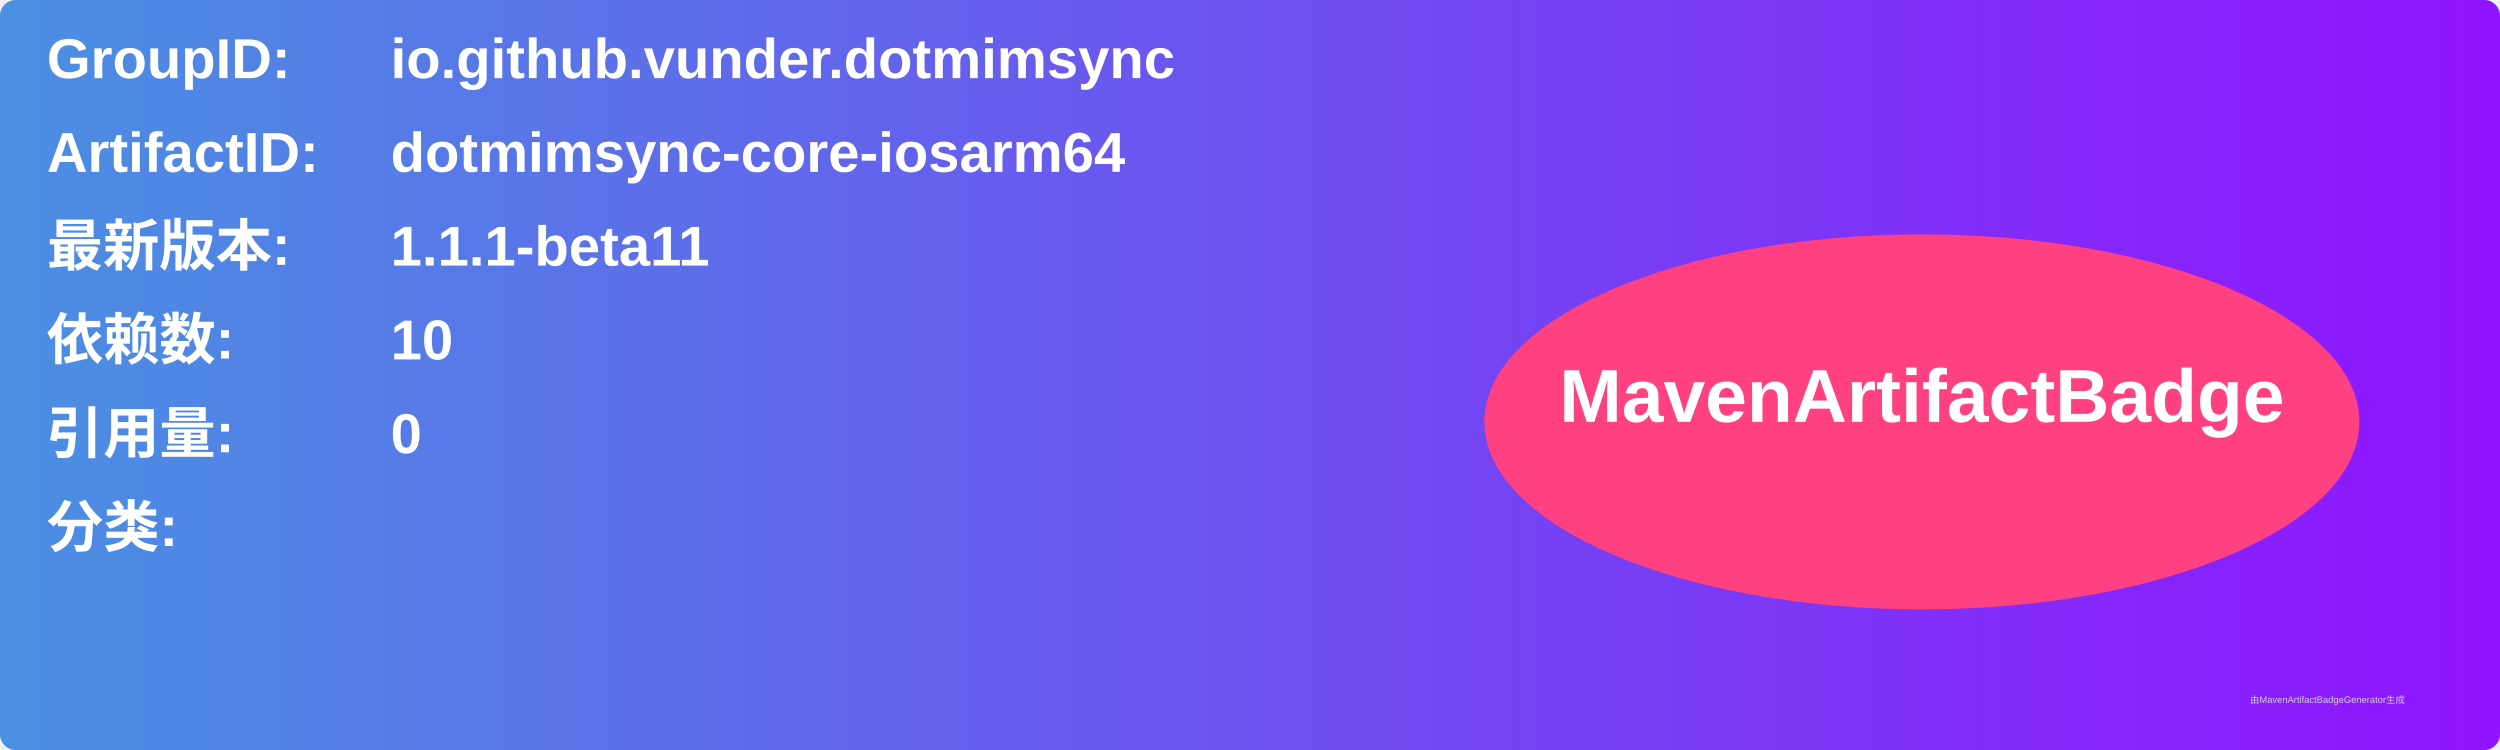
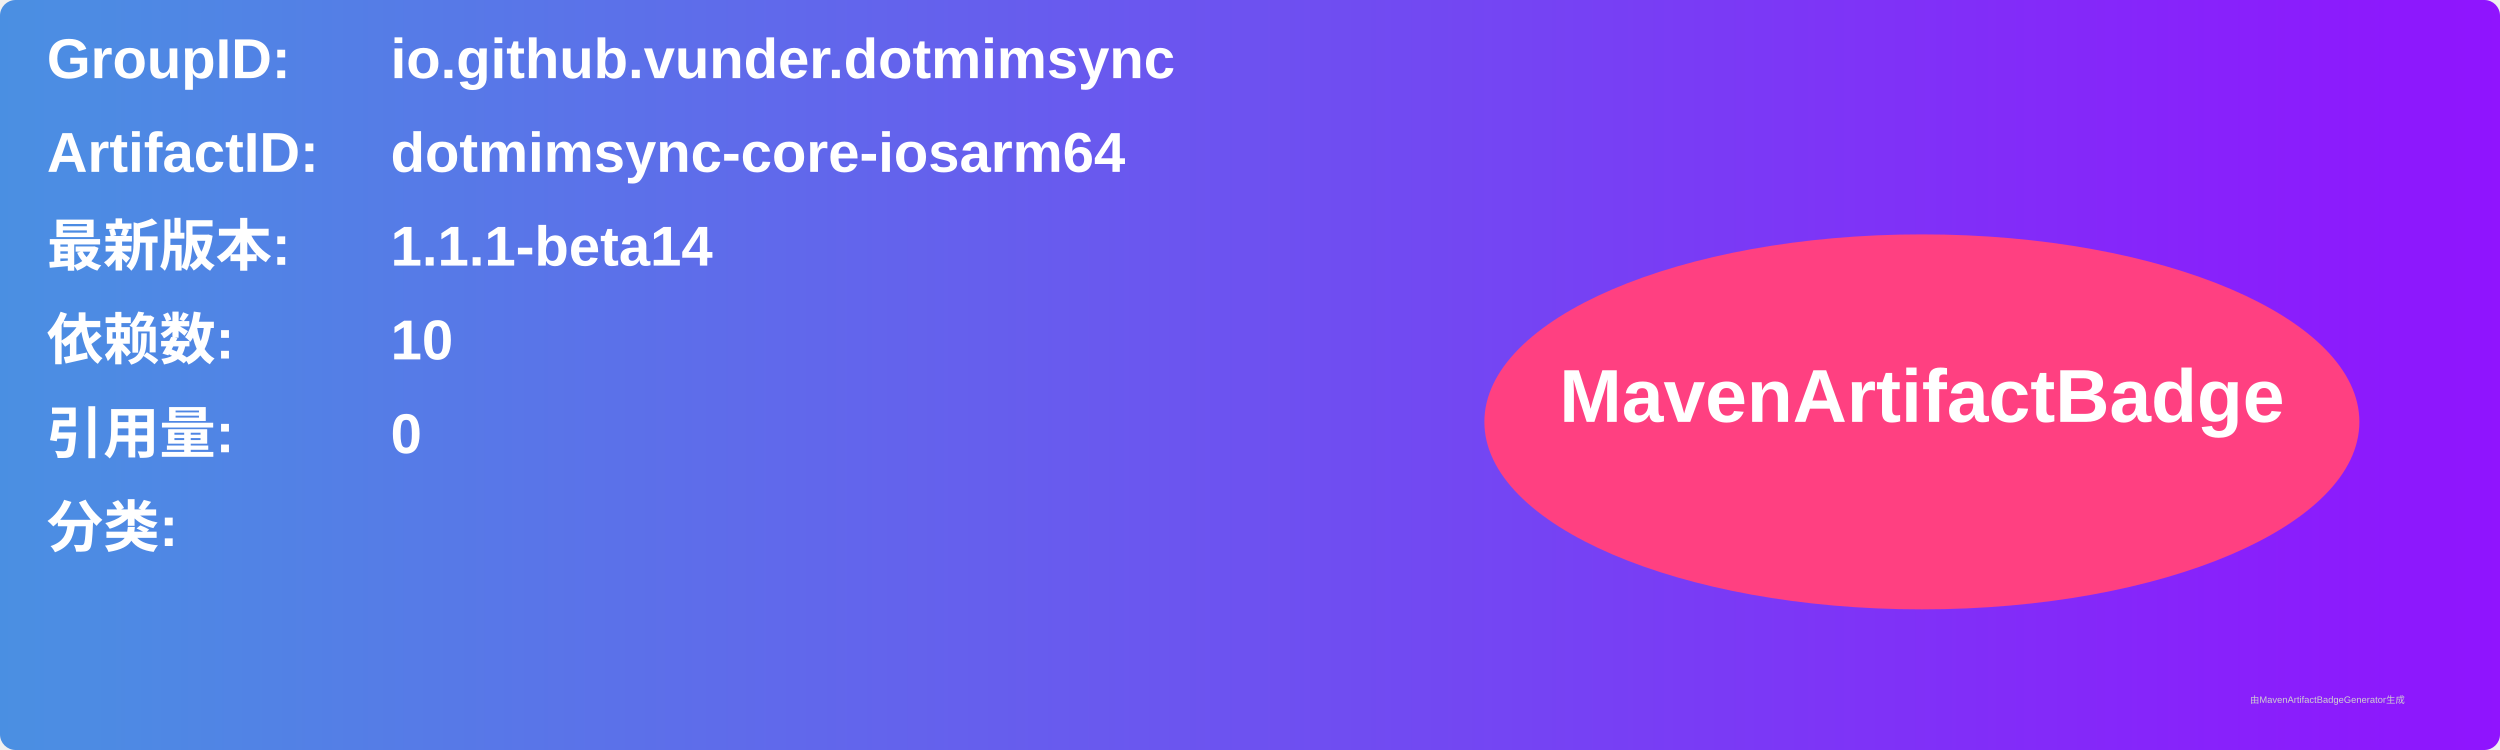
<svg xmlns="http://www.w3.org/2000/svg" width="800" height="240" viewBox="0 0 800 240">
  <linearGradient id="grad" x1="0%" y1="0%" x2="100%" y2="0%">
    <stop offset="0%" stop-color="#4a90e2" />
    <stop offset="100%" stop-color="#9013fe" />
  </linearGradient>
  <rect width="100%" height="100%" rx="5" ry="5" fill="url(#grad)" />
  <g transform="translate(15, 15)">
    <text x="0" y="10" font-family="Arial" font-size="18" fill="white" font-weight="bold" width="260">GroupID:</text>
    <text x="110" y="10" font-family="Arial" font-size="18" fill="white" font-weight="bold" width="460">io.github.vunder.dotmimsync</text>
    <text x="0" y="40" font-family="Arial" font-size="18" fill="white" font-weight="bold" width="260">ArtifactID:</text>
    <text x="110" y="40" font-family="Arial" font-size="18" fill="white" font-weight="bold" width="460">dotmimsync-core-iosarm64</text>
    <text x="0" y="70" font-family="Arial" font-size="18" fill="white" font-weight="bold">最新版本:</text>
    <text x="110" y="70" font-family="Arial" font-size="18" fill="white" font-weight="bold">
-       <tspan font-weight="bold">1.1.1-beta11</tspan>
+       <tspan font-weight="bold">1.1.1-beta14</tspan>
    </text>
    <text x="0" y="100" font-family="Arial" font-size="18" fill="white" font-weight="bold">依赖数: </text>
    <text x="110" y="100" font-family="Arial" font-size="18" fill="white">
      <tspan font-weight="bold">10</tspan>
    </text>
    <text x="0" y="130" font-family="Arial" font-size="18" fill="white" font-weight="bold">引用量: </text>
    <text x="110" y="130" font-family="Arial" font-size="18" fill="white">
      <tspan font-weight="bold">0</tspan>
    </text>
    <text x="0" y="160" font-family="Arial" font-size="18" fill="white" font-weight="bold">分类:</text>
    <text x="10" y="190" font-family="Arial" font-size="10" fill="white">
      <tspan font-weight="bold" />
    </text>
    <ellipse cx="600" cy="120" rx="140" ry="60" fill="#ff4081" />
    <text x="600" y="120" text-anchor="middle" font-family="Arial" font-size="24" fill="white" font-weight="bold">MavenArtifactBadge</text>
  </g>
  <text x="720" y="225" font-family="Arial" font-size="3" fill="#d0d0d0">由MavenArtifactBadgeGenerator生成</text>
</svg>
